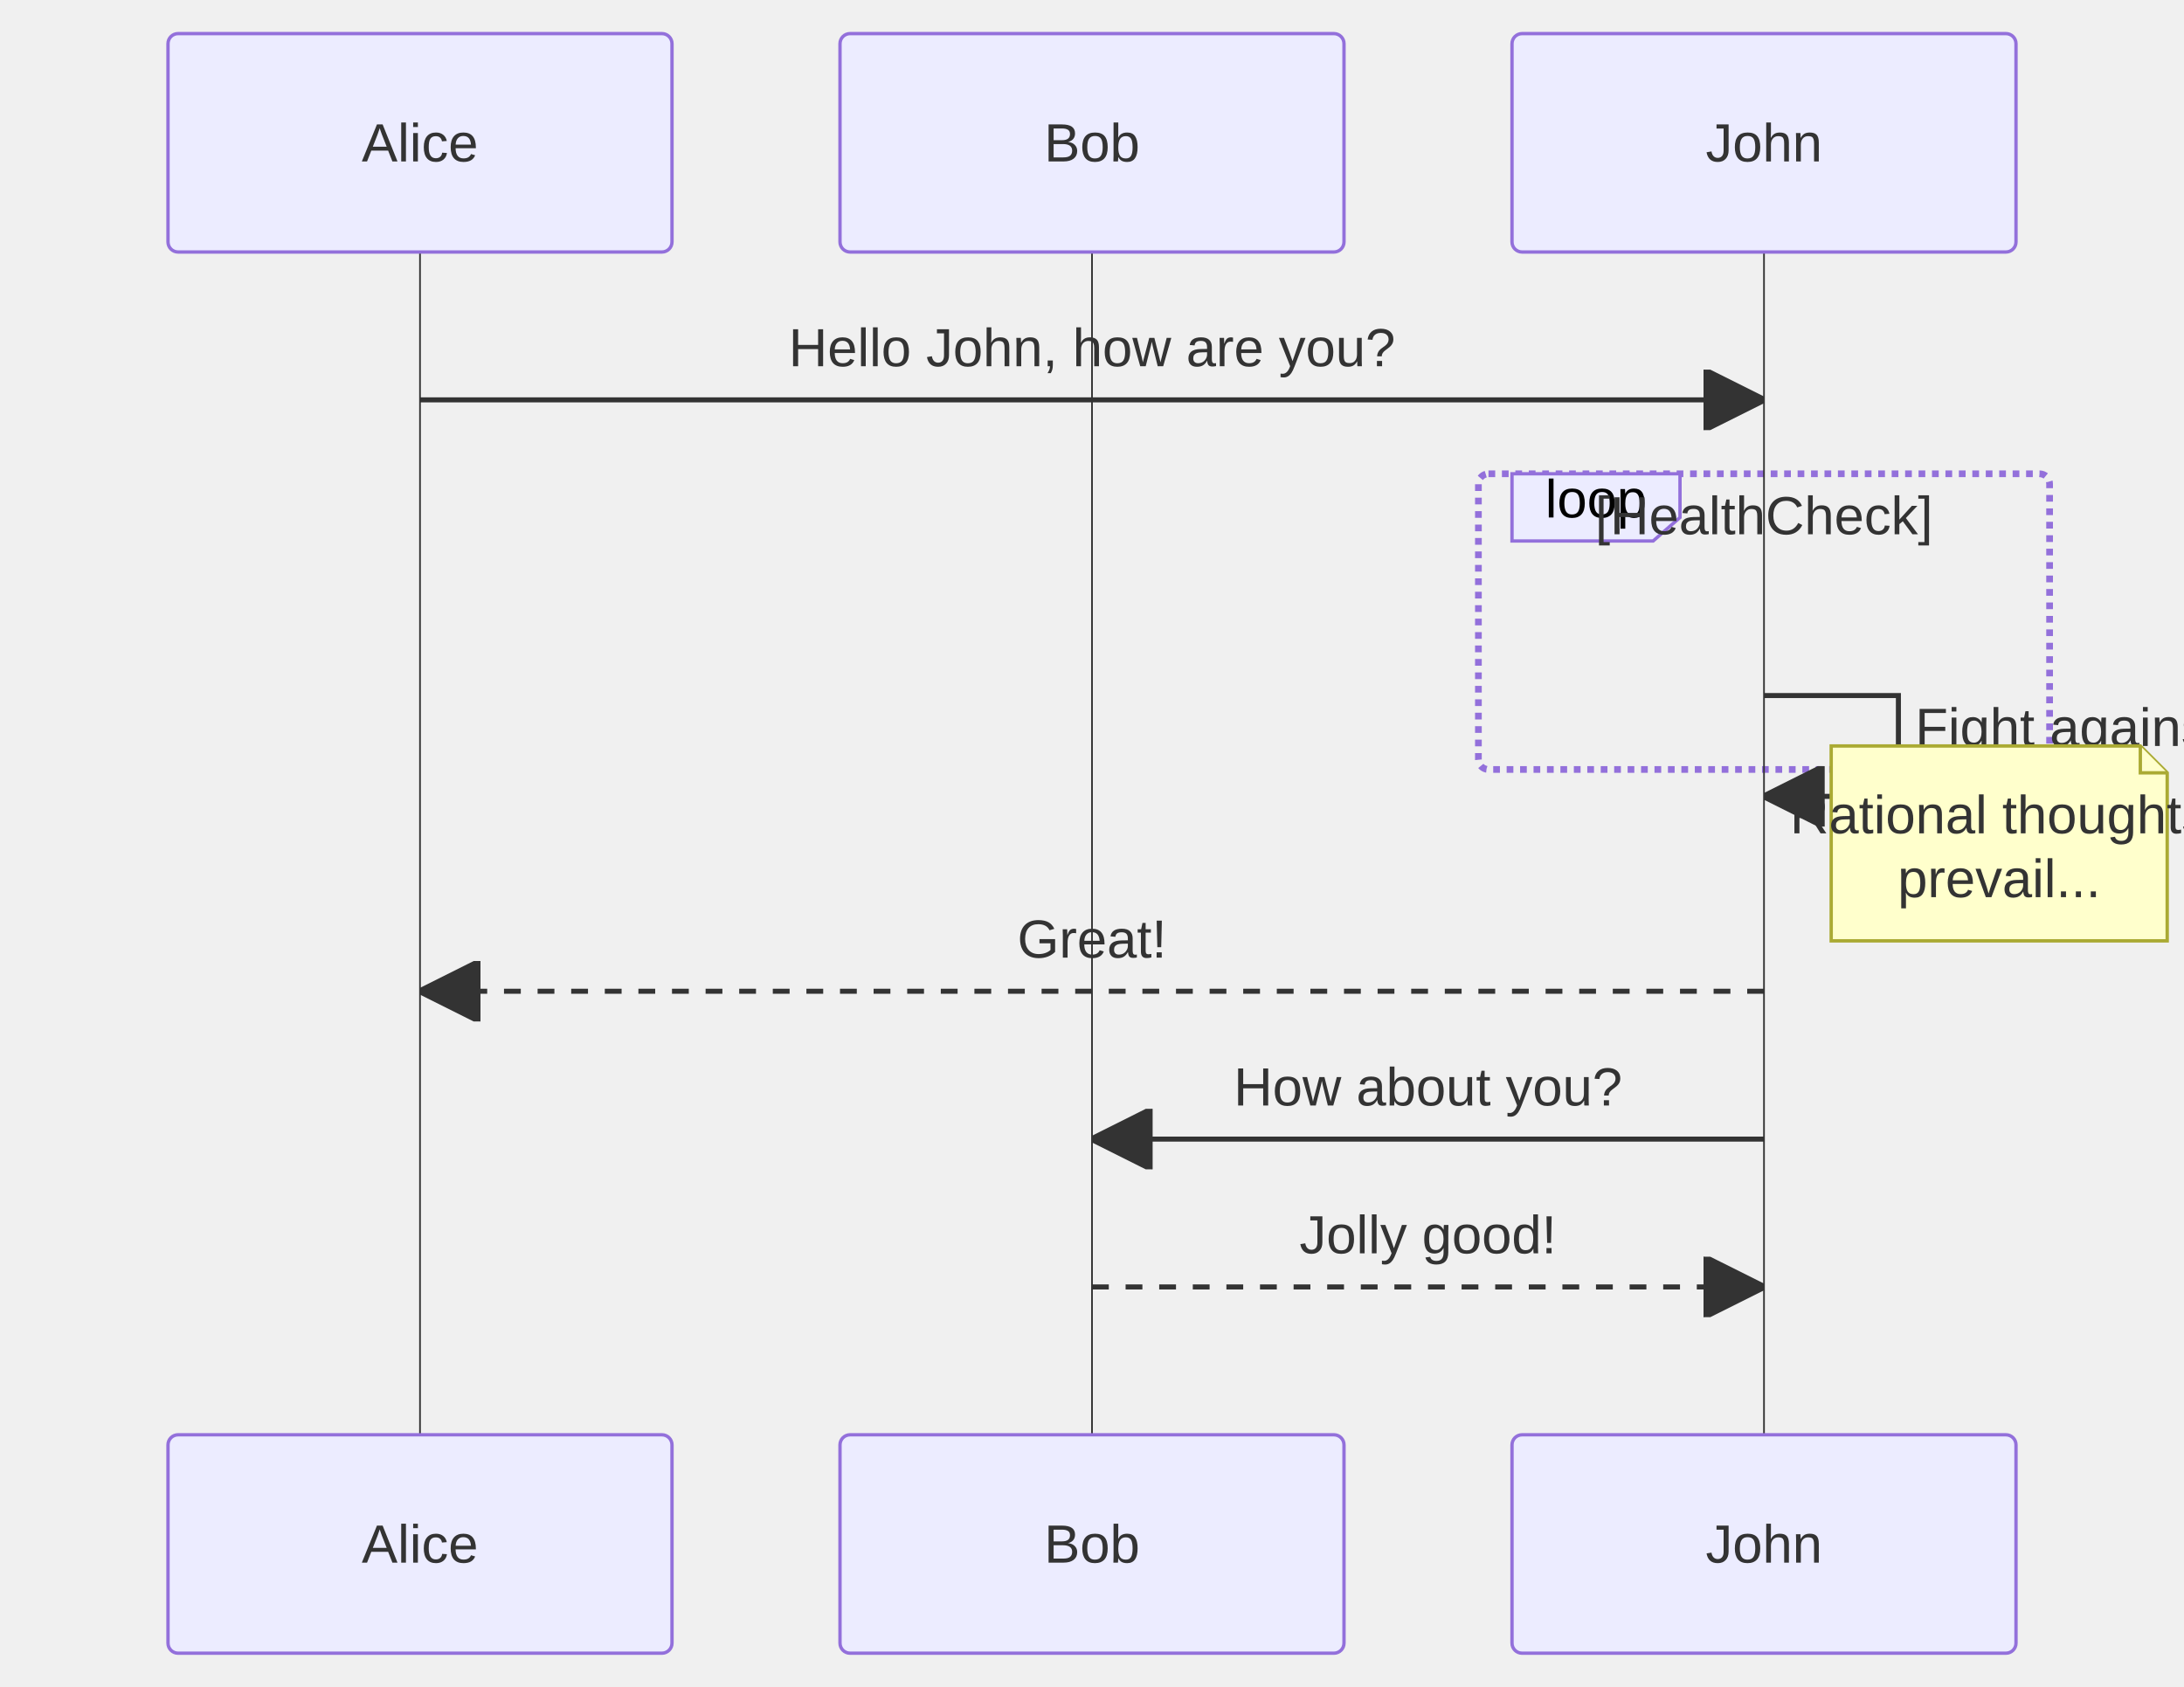
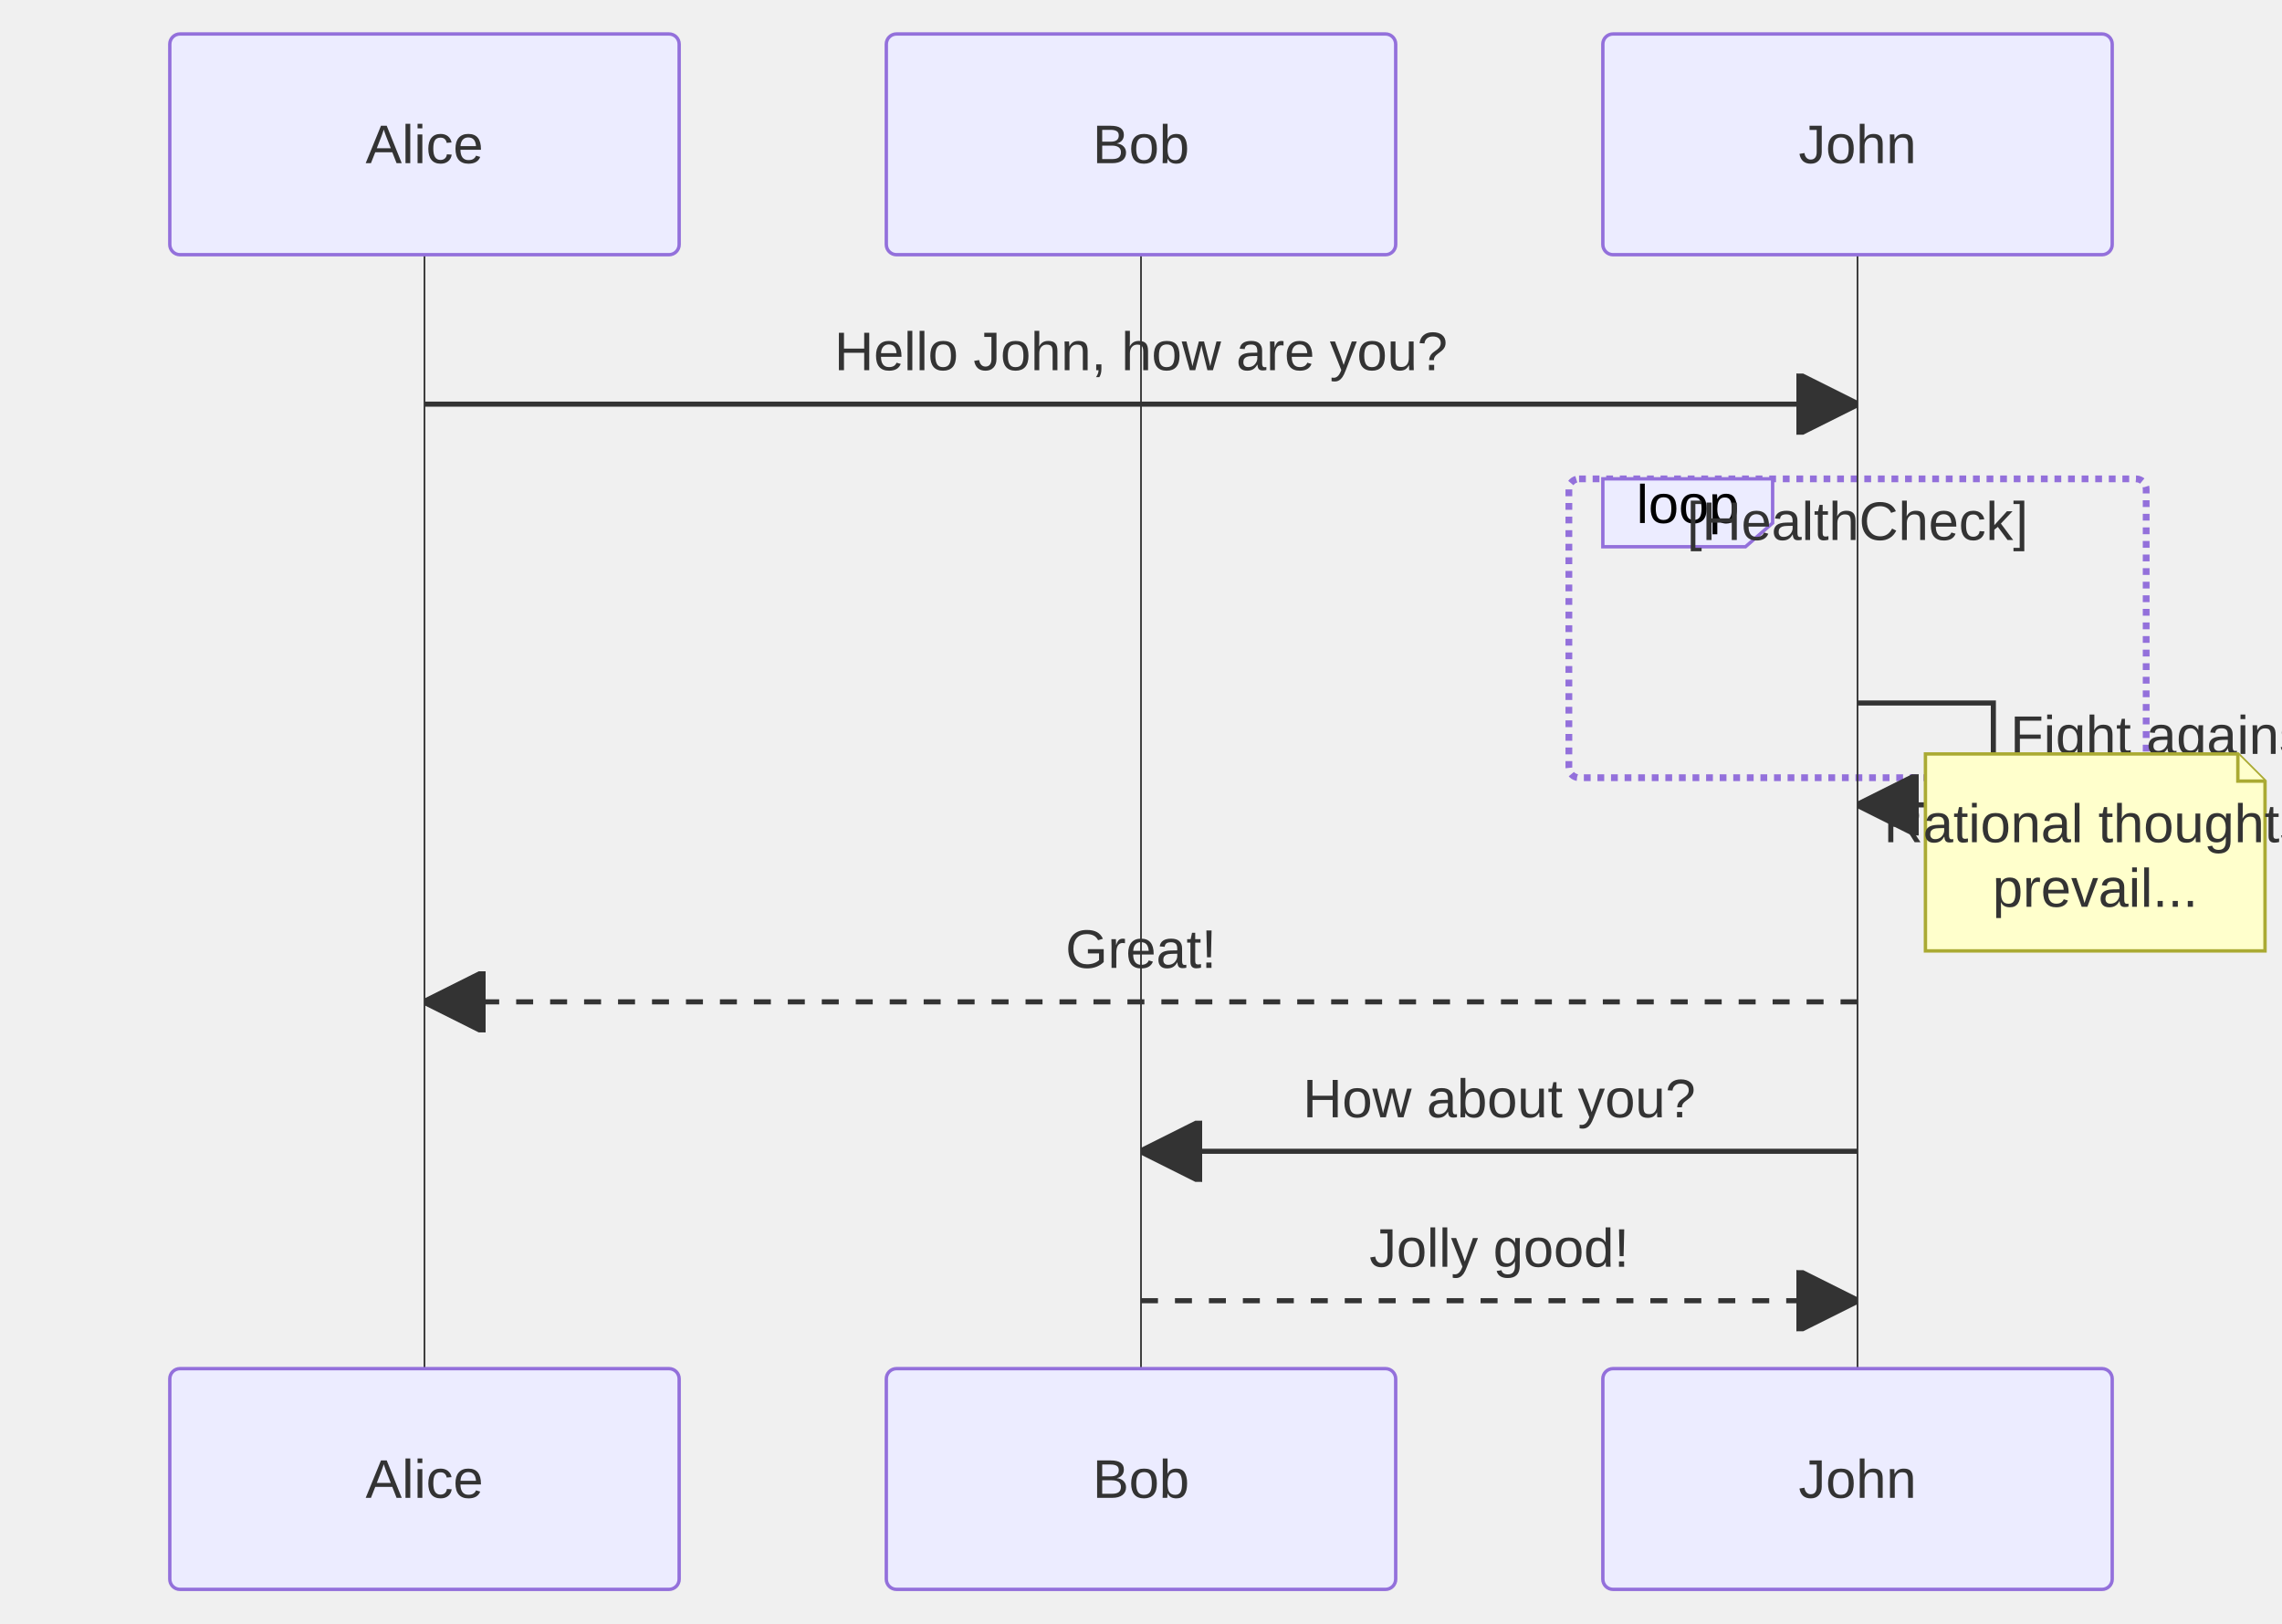
- <svg xmlns="http://www.w3.org/2000/svg" width="650" height="502" viewBox="0 0 650 502" class="mermaid">
+ <svg xmlns="http://www.w3.org/2000/svg" width="672" height="478" viewBox="-50 -10 672 478" class="mermaid">
  <style>

.mermaid {
  font-family: trebuchet ms, verdana, arial, sans-serif;
  font-size: 16px;
}

.node rect,
.node polygon,
.node circle,
.node ellipse,
.node path {
  fill: #ECECFF;
  stroke: #9370DB;
  stroke-width: 1px;
}

.node line {
  stroke: #9370DB;
  stroke-width: 1px;
}

.node .label {
  fill: #333333;
}

.node text {
  fill: #333333;
  font-family: trebuchet ms, verdana, arial, sans-serif;
  font-size: 16px;
}

.edge-path {
  fill: none;
  stroke: #333333;
  stroke-width: 1px;
}

.edge-label {
  fill: #333333;
  font-family: trebuchet ms, verdana, arial, sans-serif;
}

.edge-label-bg {
  fill: rgba(232, 232, 232, 0.8);
}

.subgraph {
  fill: #ffffde;
  stroke: #aaaa33;
  stroke-width: 1px;
}

.subgraph-title {
  fill: #333333;
  font-weight: bold;
}

.cluster rect {
  fill: #ffffde;
  stroke: #aaaa33;
  stroke-width: 1px;
  rx: 5px;
  ry: 5px;
}

.cluster-label {
  fill: #333333;
  font-family: trebuchet ms, verdana, arial, sans-serif;
  font-size: 16px;
  font-weight: bold;
}

marker path {
  fill: #333333;
  stroke: #333333;
}


.sequence-title {
  fill: #333333;
}

.actor {
  stroke: #9370DB;
  fill: #ECECFF;
}

.actor-box {
  stroke: #9370DB;
  fill: #ECECFF;
}

/* Actor text - no stroke (avoid outlined appearance) */
text.actor, text.actor &gt; tspan, text.actor-box, text.actor-label {
  fill: #333333;
  stroke: none;
}

.actor-line {
  stroke: #333333;
  stroke-width: 0.5px;
}

.messageLine0 {
  stroke-width: 1.5;
  stroke-dasharray: none;
  stroke: #333333;
}

.messageLine1 {
  stroke-width: 1.5;
  stroke-dasharray: 2, 2;
  stroke: #333333;
}

.message-line {
  stroke: #333333;
}

.messageText {
  fill: #333333;
  stroke: none;
}

.message-label {
  fill: #333333;
  stroke: none;
}

.note {
  stroke: #aaaa33;
  fill: #FFFFCC;
}

.noteText, .noteText &gt; tspan {
  fill: #333333;
  stroke: none;
}

.note-text, .note-text &gt; tspan {
  fill: #333333;
  stroke: none;
}

.activation {
  fill: #eaeaea;
  stroke: #333333;
}

.loopLine {
  stroke: #9370DB;
  fill: none;
  stroke-width: 2px;
  stroke-dasharray: 2, 2;
}

.loopText {
  fill: #333333;
}

.labelBox {
  stroke: #9370DB;
  fill: #ECECFF;
}

.sequence-marker-filled {
  fill: #333333;
  stroke: #333333;
}

.sequence-marker-open {
  fill: none;
  stroke: #333333;
}

.sequence-marker-cross {
  stroke: #333333;
}

.sequence-number {
  fill: #333333;
}

.sequenceNumber-circle {
  fill: #333333;
  stroke: #333333;
}

.sequenceNumber {
  fill: white;
}

  </style>
  <defs>
    <marker id="arrow-filled" viewBox="0 0 10 10" refX="10" refY="5" markerWidth="12" markerHeight="12" orient="auto">
      <path d="M 0 0 L 10 5 L 0 10 z" class="sequence-marker-filled" stroke-width="1" />
    </marker>
    <marker id="arrow-open" viewBox="0 0 10 10" refX="10" refY="5" markerWidth="12" markerHeight="12" orient="auto">
      <path d="M 0 0 L 10 5 L 0 10" class="sequence-marker-open" stroke-width="1" />
    </marker>
    <marker id="arrow-cross" viewBox="0 0 10 10" refX="5" refY="5" markerWidth="12" markerHeight="12" orient="auto">
      <line x1="0" y1="0" x2="10" y2="10" class="sequence-marker-cross" stroke-width="2" />
      <line x1="10" y1="0" x2="0" y2="10" class="sequence-marker-cross" stroke-width="2" />
    </marker>
    <marker id="sequencenumber" refX="15" refY="15" markerWidth="60" markerHeight="40" orient="auto">
      <circle cx="15" cy="15" r="6" class="sequence-number" />
    </marker>
  </defs>
  <g class="root">
    <g class="clusters">
-       <rect x="440" y="141" width="170" height="88" rx="3" ry="3" class="loopLine" fill="none" />
-       <line x1="125" y1="75" x2="125" y2="427" class="actor-line" stroke-width="0.5px" />
-       <line x1="325" y1="75" x2="325" y2="427" class="actor-line" stroke-width="0.5px" />
-       <line x1="525" y1="75" x2="525" y2="427" class="actor-line" stroke-width="0.5px" />
+       <rect x="412" y="131" width="170" height="88" rx="3" ry="3" class="loopLine" fill="none" />
+       <line x1="75" y1="65" x2="75" y2="393" class="actor-line" stroke-width="0.5px" />
+       <line x1="286" y1="65" x2="286" y2="393" class="actor-line" stroke-width="0.5px" />
+       <line x1="497" y1="65" x2="497" y2="393" class="actor-line" stroke-width="0.5px" />
    </g>
    <g class="edgePaths">
-       <line x1="125" y1="119" x2="525" y2="119" class="message-line" stroke-width="1.5" marker-end="url(#arrow-filled)" />
-       <path d="M 525 207 L 565 207 L 565 237 L 525 237" class="message-line" fill="none" stroke-width="1.5" marker-end="url(#arrow-filled)" />
-       <line x1="525" y1="295" x2="125" y2="295" class="message-line" stroke-dasharray="5,5" marker-end="url(#arrow-filled)" stroke-width="1.5" />
-       <line x1="525" y1="339" x2="325" y2="339" class="message-line" marker-end="url(#arrow-filled)" stroke-width="1.5" />
-       <line x1="325" y1="383" x2="525" y2="383" class="message-line" stroke-dasharray="5,5" marker-end="url(#arrow-filled)" stroke-width="1.5" />
+       <line x1="75" y1="109" x2="497" y2="109" class="message-line" marker-end="url(#arrow-filled)" stroke-width="1.5" />
+       <path d="M 497 197 L 537 197 L 537 227 L 497 227" class="message-line" stroke-width="1.5" fill="none" marker-end="url(#arrow-filled)" />
+       <line x1="497" y1="285" x2="75" y2="285" class="message-line" stroke-dasharray="5,5" marker-end="url(#arrow-filled)" stroke-width="1.5" />
+       <line x1="497" y1="329" x2="286" y2="329" class="message-line" stroke-width="1.5" marker-end="url(#arrow-filled)" />
+       <line x1="286" y1="373" x2="497" y2="373" class="message-line" stroke-width="1.5" marker-end="url(#arrow-filled)" stroke-dasharray="5,5" />
    </g>
    <g class="edgeLabels">
-       <text x="325" y="109" class="message-label" text-anchor="middle" font-size="16">Hello John, how are you?</text>
-       <text x="570" y="222" class="message-label" text-anchor="start" font-size="16">Fight against hypochondria</text>
-       <polygon points="450,141 500,141 500,154 492,161 450,161" class="labelBox" />
-       <text x="475" y="154" class="labelText" font-size="16" text-anchor="middle">loop</text>
-       <text x="525" y="159" class="loopText" font-size="16" text-anchor="middle">[HealthCheck]</text>
-       <text x="325" y="285" class="message-label" text-anchor="middle" font-size="16">Great!</text>
-       <text x="425" y="329" class="message-label" text-anchor="middle" font-size="16">How about you?</text>
-       <text x="425" y="373" class="message-label" text-anchor="middle" font-size="16">Jolly good!</text>
+       <text x="286" y="99" class="message-label" text-anchor="middle" font-size="16">Hello John, how are you?</text>
+       <text x="542" y="212" class="message-label" font-size="16" text-anchor="start">Fight against hypochondria</text>
+       <polygon points="422,131 472,131 472,144 464,151 422,151" class="labelBox" />
+       <text x="447" y="144" class="labelText" text-anchor="middle" font-size="16">loop</text>
+       <text x="497" y="149" class="loopText" text-anchor="middle" font-size="16">[HealthCheck]</text>
+       <text x="286" y="275" class="message-label" text-anchor="middle" font-size="16">Great!</text>
+       <text x="391.5" y="319" class="message-label" text-anchor="middle" font-size="16">How about you?</text>
+       <text x="391.5" y="363" class="message-label" font-size="16" text-anchor="middle">Jolly good!</text>
    </g>
    <g class="nodes">

    </g>
    <g class="actor">
-       <rect x="50" y="10" width="150" height="65" rx="3" ry="3" class="actor actor-box" stroke="#666" fill="#eaeaea" stroke-width="1" />
-       <text x="125" y="42.5" class="actor actor-box" dominant-baseline="central" text-anchor="middle" font-size="16">Alice</text>
-     </g>
-     <g class="actor">
-       <rect x="250" y="10" width="150" height="65" rx="3" ry="3" class="actor actor-box" fill="#eaeaea" stroke="#666" stroke-width="1" />
-       <text x="325" y="42.5" class="actor actor-box" text-anchor="middle" dominant-baseline="central" font-size="16">Bob</text>
-     </g>
-     <g class="actor">
-       <rect x="450" y="10" width="150" height="65" rx="3" ry="3" class="actor actor-box" stroke-width="1" fill="#eaeaea" stroke="#666" />
-       <text x="525" y="42.5" class="actor actor-box" dominant-baseline="central" font-size="16" text-anchor="middle">John</text>
+       <rect x="0" y="0" width="150" height="65" rx="3" ry="3" class="actor actor-box" stroke-width="1" fill="#eaeaea" stroke="#666" />
+       <text x="75" y="32.5" class="actor actor-box" dominant-baseline="central" font-size="16" text-anchor="middle">Alice</text>
+     </g>
+     <g class="actor">
+       <rect x="211" y="0" width="150" height="65" rx="3" ry="3" class="actor actor-box" stroke-width="1" fill="#eaeaea" stroke="#666" />
+       <text x="286" y="32.5" class="actor actor-box" text-anchor="middle" dominant-baseline="central" font-size="16">Bob</text>
+     </g>
+     <g class="actor">
+       <rect x="422" y="0" width="150" height="65" rx="3" ry="3" class="actor actor-box" stroke-width="1" fill="#eaeaea" stroke="#666" />
+       <text x="497" y="32.5" class="actor actor-box" text-anchor="middle" font-size="16" dominant-baseline="central">John</text>
    </g>
    <g class="note">
-       <path d="M 545 222 L 637 222 L 645 230 L 645 280 L 545 280 Z" class="note note-box" fill="#EDF2AE" stroke-width="1" stroke="#666" />
-       <path d="M 637 222 L 637 230 L 645 230" class="note" fill="none" stroke-width="1" />
-       <text x="595" y="248" class="note-text" font-size="16" text-anchor="middle">Rational thoughts</text>
-       <text x="595" y="267" class="note-text" text-anchor="middle" font-size="16">prevail...</text>
-     </g>
-     <g class="actor">
-       <rect x="50" y="427" width="150" height="65" rx="3" ry="3" class="actor actor-box" stroke="#666" fill="#eaeaea" stroke-width="1" />
-       <text x="125" y="459.5" class="actor actor-box" dominant-baseline="central" text-anchor="middle" font-size="16">Alice</text>
-     </g>
-     <g class="actor">
-       <rect x="250" y="427" width="150" height="65" rx="3" ry="3" class="actor actor-box" stroke="#666" fill="#eaeaea" stroke-width="1" />
-       <text x="325" y="459.5" class="actor actor-box" font-size="16" dominant-baseline="central" text-anchor="middle">Bob</text>
-     </g>
-     <g class="actor">
-       <rect x="450" y="427" width="150" height="65" rx="3" ry="3" class="actor actor-box" stroke="#666" stroke-width="1" fill="#eaeaea" />
-       <text x="525" y="459.5" class="actor actor-box" text-anchor="middle" dominant-baseline="central" font-size="16">John</text>
+       <path d="M 517 212 L 609 212 L 617 220 L 617 270 L 517 270 Z" class="note note-box" stroke="#666" fill="#EDF2AE" stroke-width="1" />
+       <path d="M 609 212 L 609 220 L 617 220" class="note" fill="none" stroke-width="1" />
+       <text x="567" y="238" class="note-text" text-anchor="middle" font-size="16">Rational thoughts</text>
+       <text x="567" y="257" class="note-text" text-anchor="middle" font-size="16">prevail...</text>
+     </g>
+     <g class="actor">
+       <rect x="0" y="393" width="150" height="65" rx="3" ry="3" class="actor actor-box" stroke="#666" stroke-width="1" fill="#eaeaea" />
+       <text x="75" y="425.5" class="actor actor-box" text-anchor="middle" dominant-baseline="central" font-size="16">Alice</text>
+     </g>
+     <g class="actor">
+       <rect x="211" y="393" width="150" height="65" rx="3" ry="3" class="actor actor-box" stroke-width="1" fill="#eaeaea" stroke="#666" />
+       <text x="286" y="425.5" class="actor actor-box" dominant-baseline="central" font-size="16" text-anchor="middle">Bob</text>
+     </g>
+     <g class="actor">
+       <rect x="422" y="393" width="150" height="65" rx="3" ry="3" class="actor actor-box" fill="#eaeaea" stroke-width="1" stroke="#666" />
+       <text x="497" y="425.5" class="actor actor-box" font-size="16" text-anchor="middle" dominant-baseline="central">John</text>
    </g>
  </g>
</svg>
